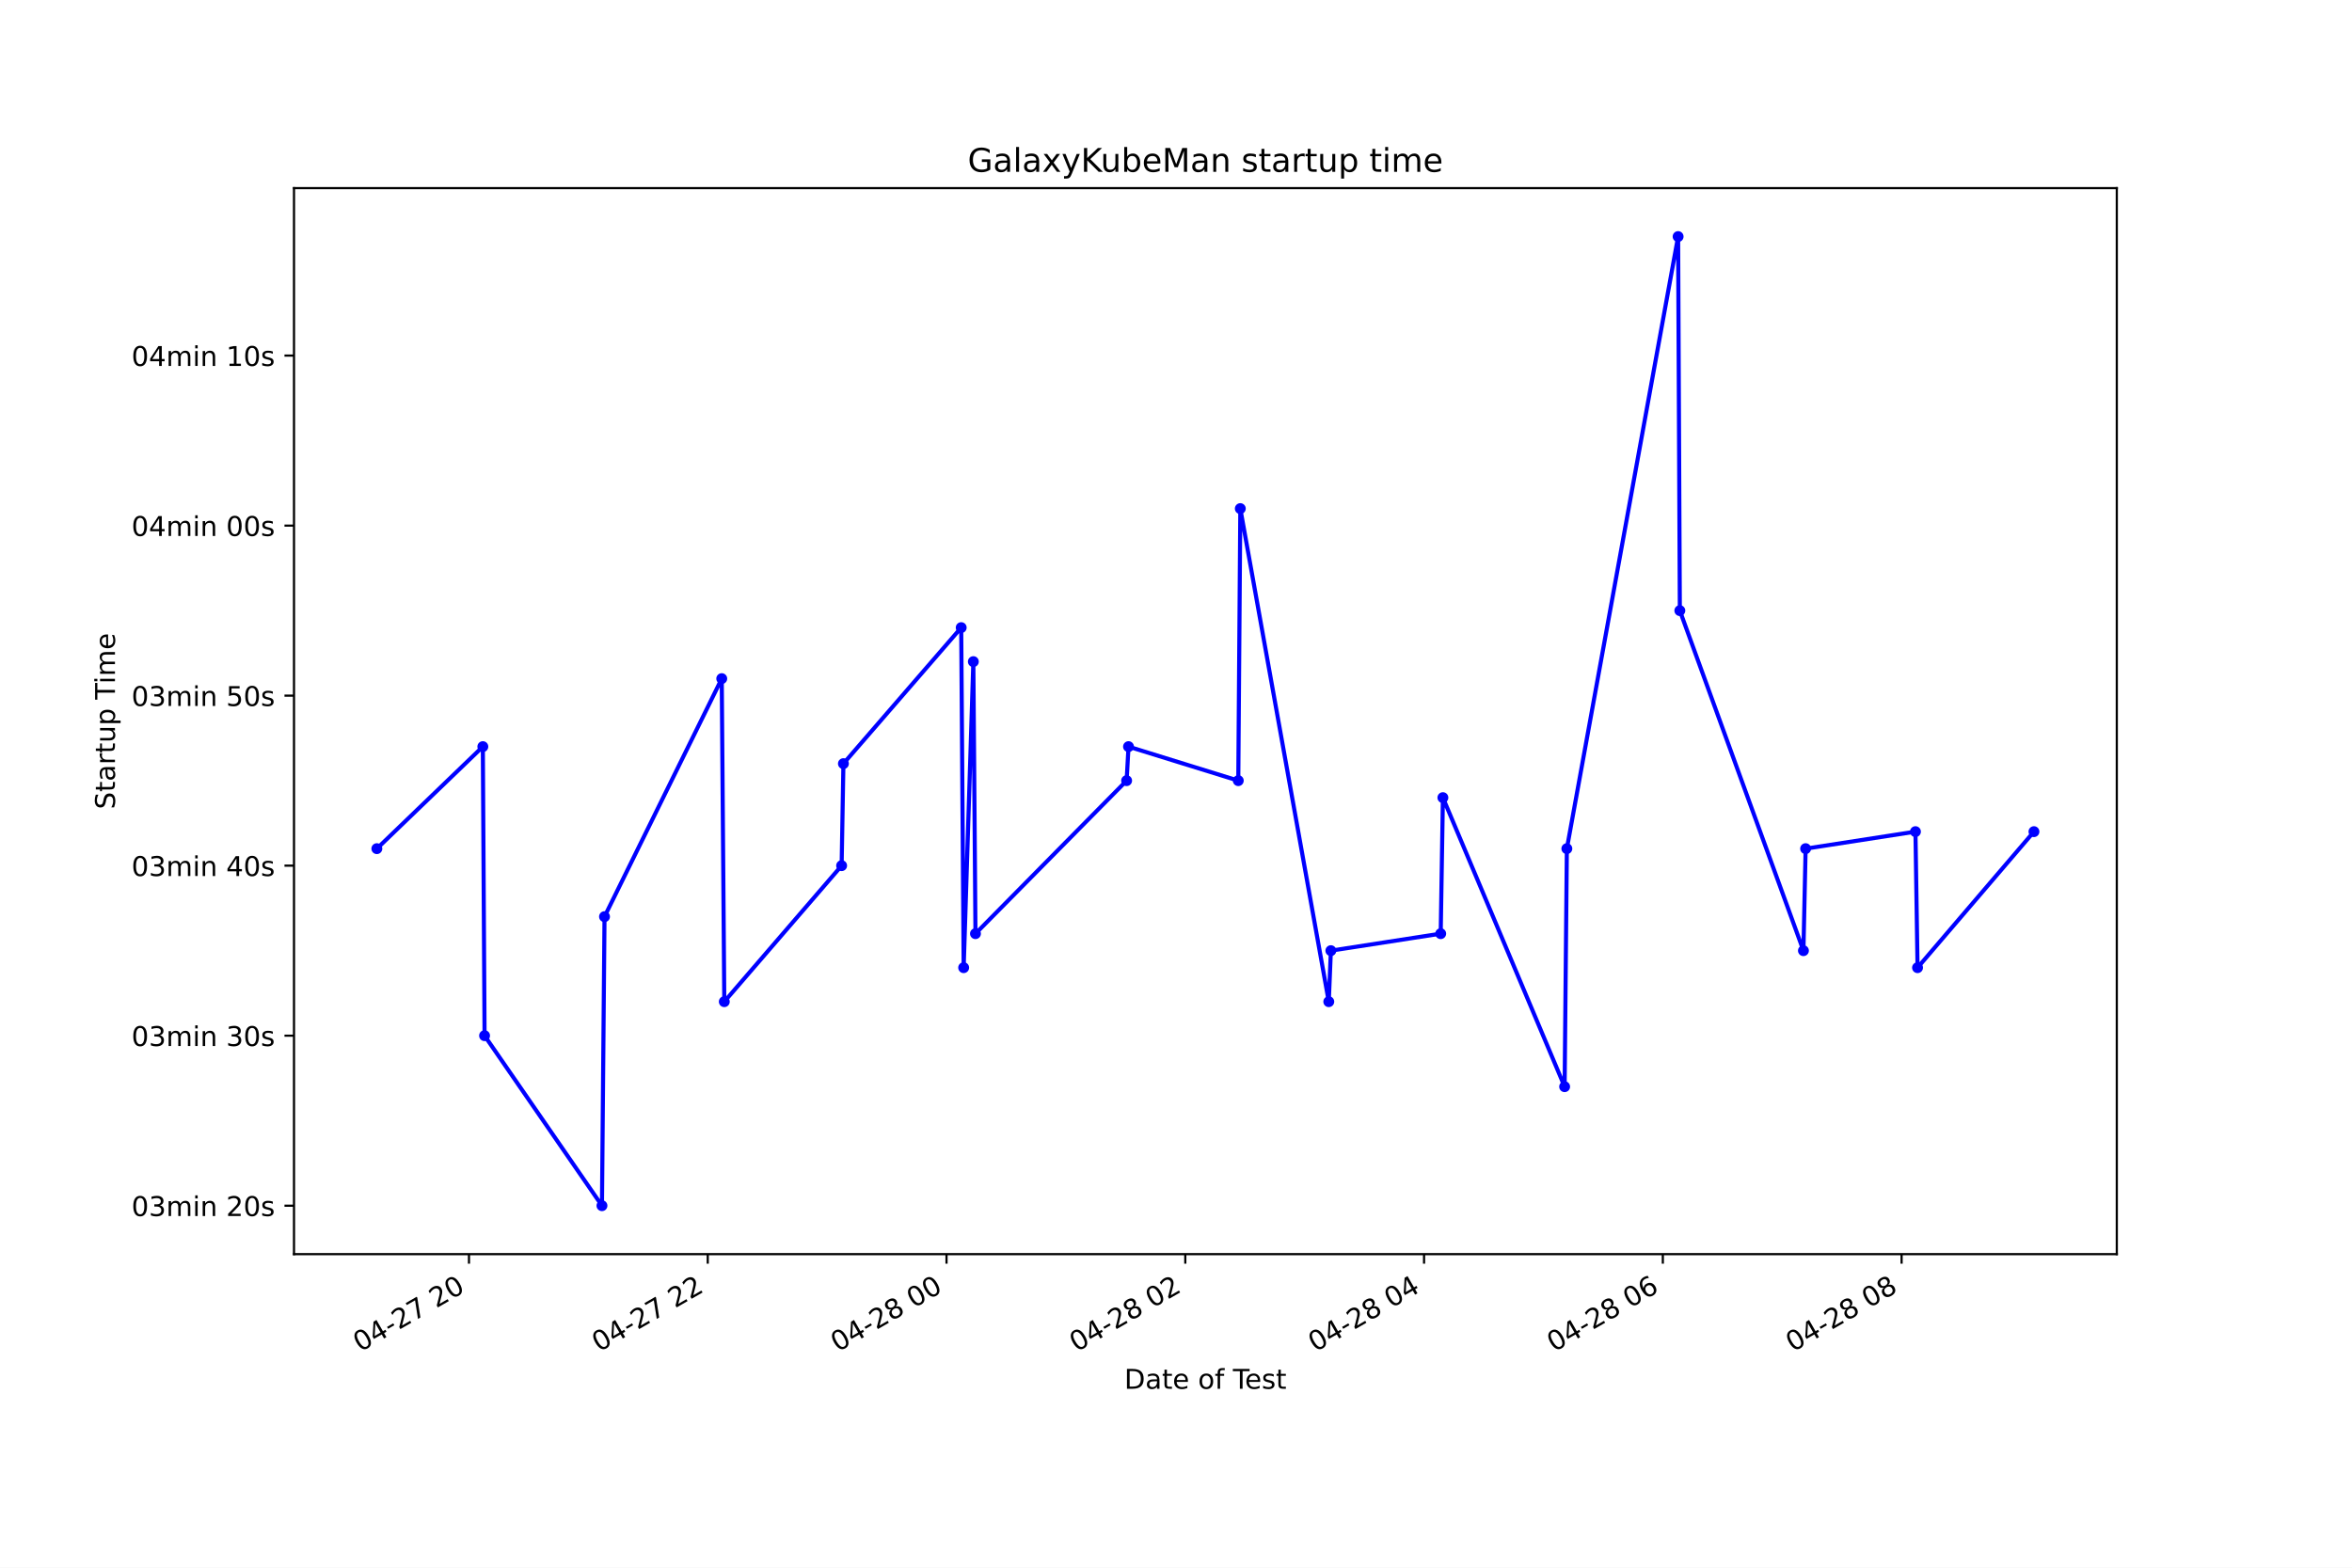
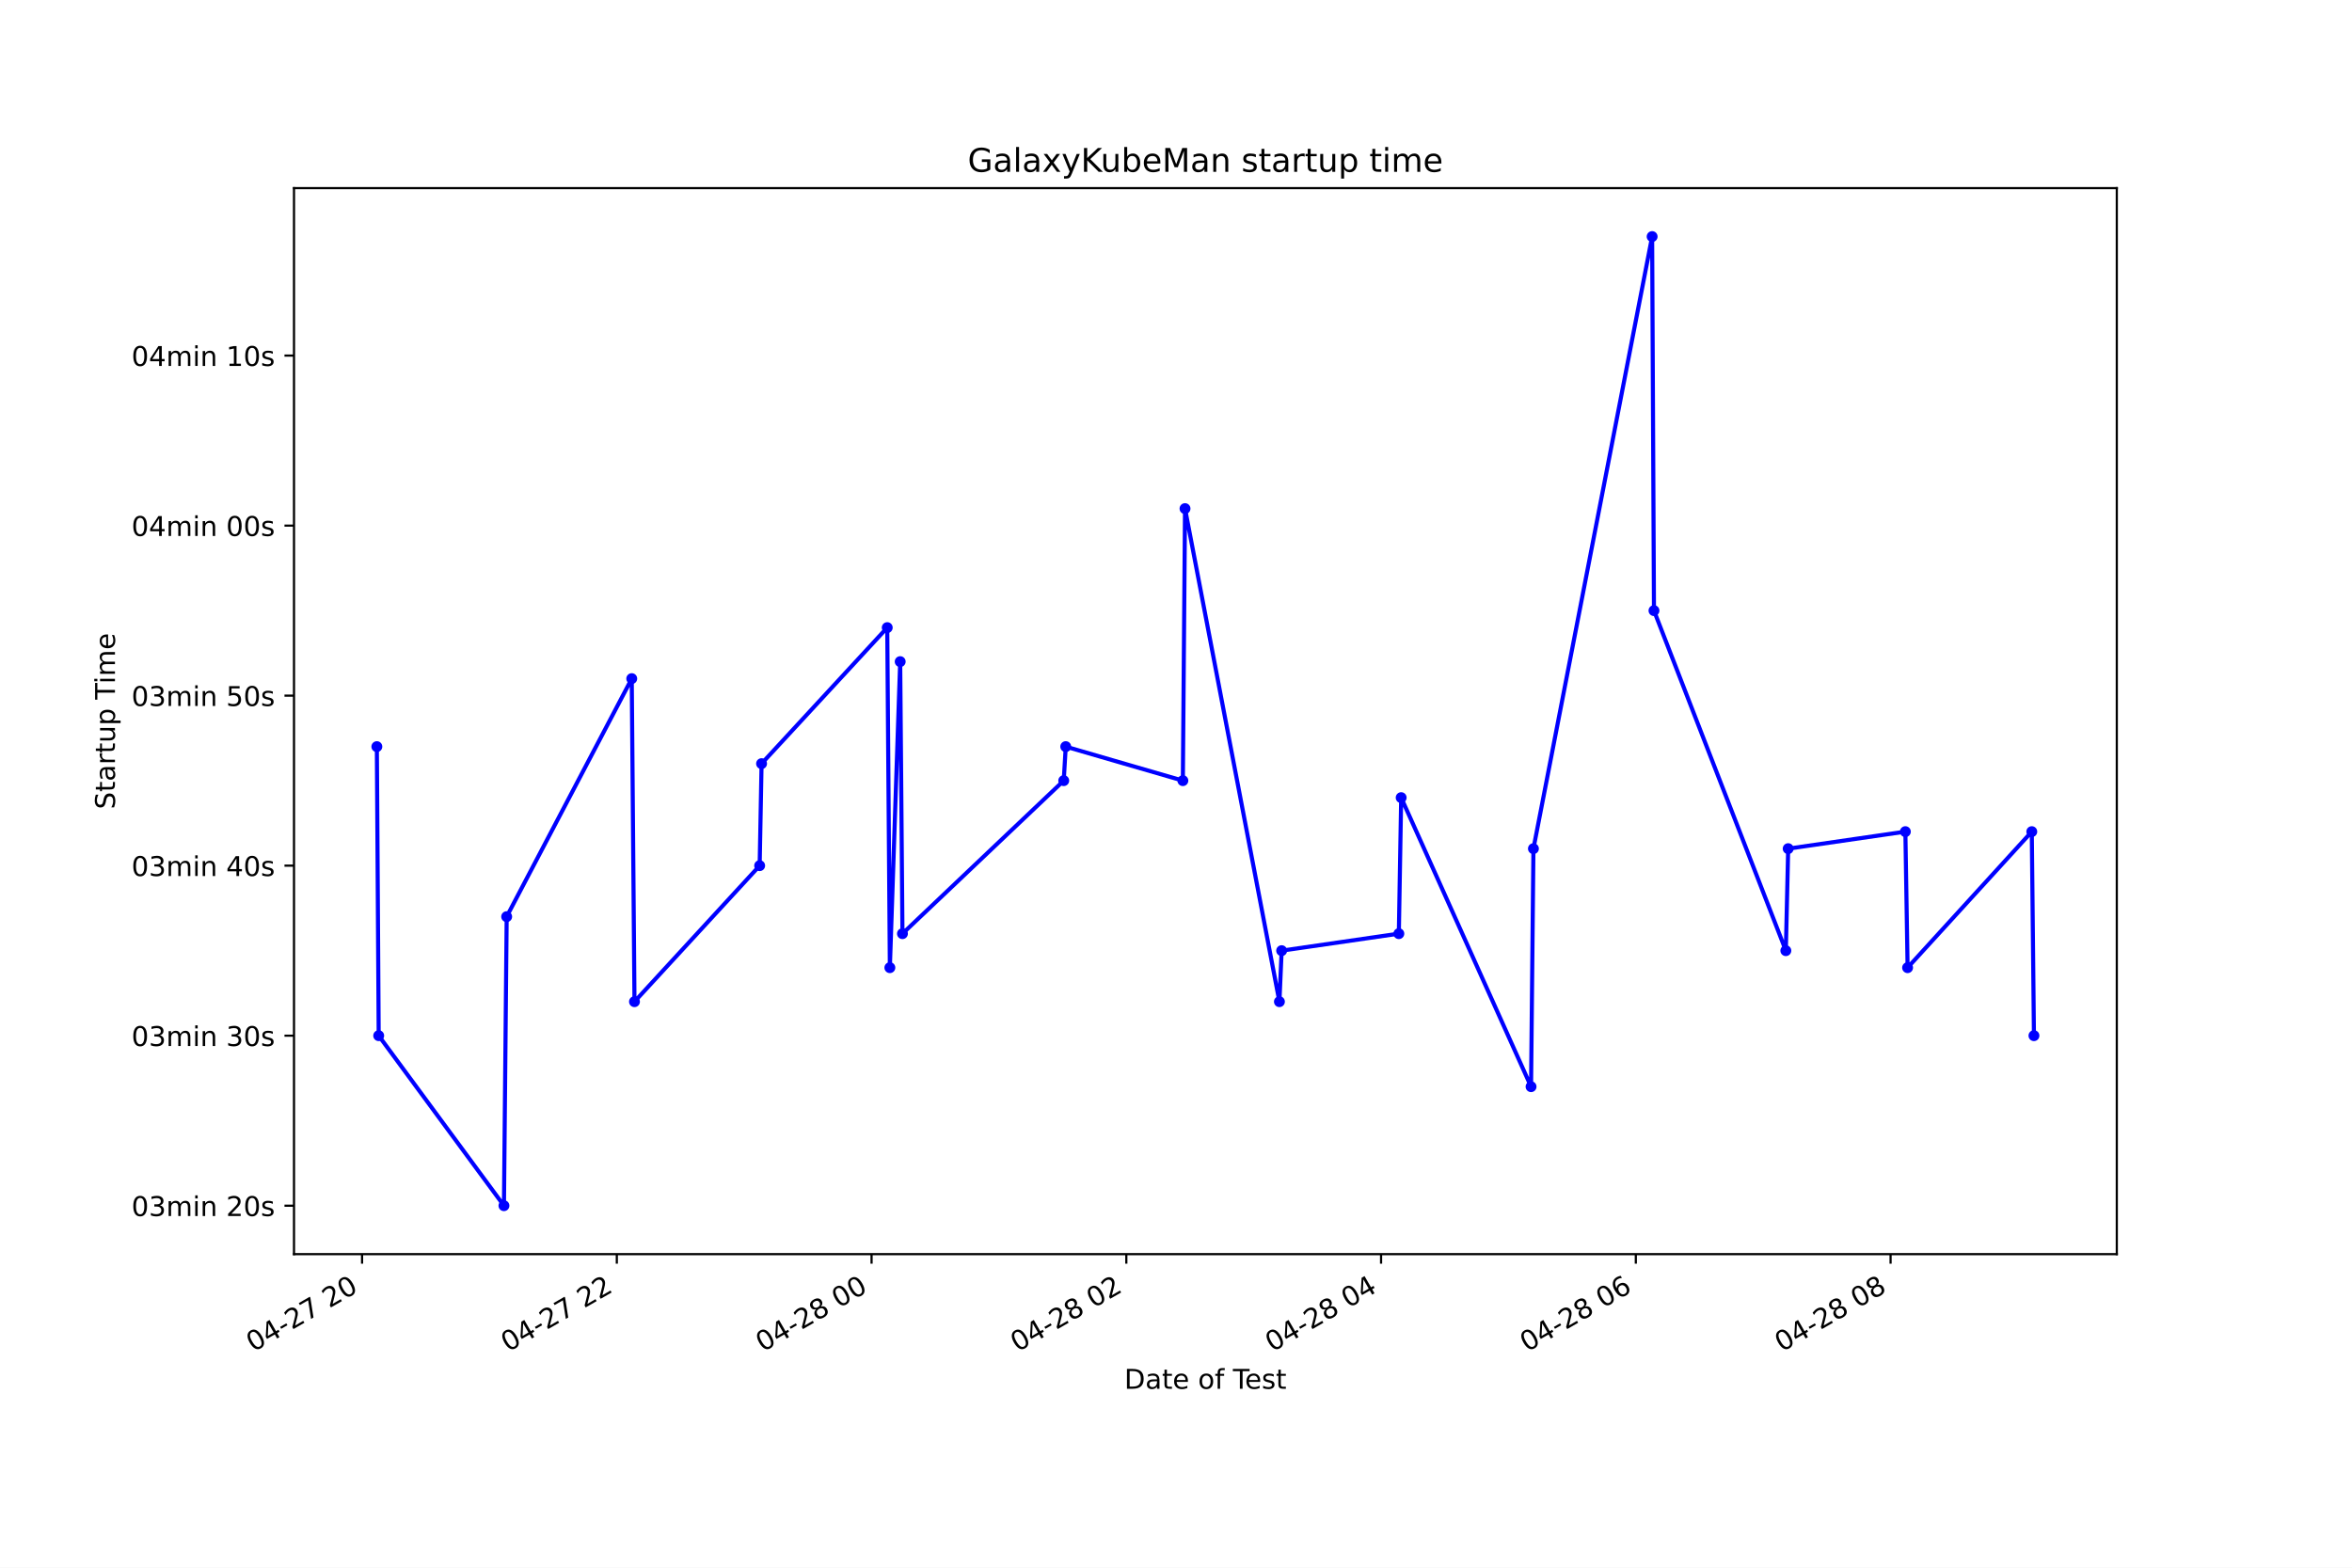
<svg xmlns="http://www.w3.org/2000/svg" xmlns:xlink="http://www.w3.org/1999/xlink" height="576pt" version="1.1" viewBox="0 0 864 576" width="864pt">
  <defs>
    <style type="text/css">*{stroke-linecap:butt;stroke-linejoin:round;}</style>
  </defs>
  <g id="figure_1">
    <g id="patch_1">
      <path d="M 0 576  L 864 576  L 864 0  L 0 0  z " style="fill:#ffffff;" />
    </g>
    <g id="axes_1">
      <g id="patch_2">
        <path d="M 108 460.8  L 777.6 460.8  L 777.6 69.12  L 108 69.12  z " style="fill:#ffffff;" />
      </g>
      <g id="matplotlib.axis_1">
        <g id="xtick_1">
          <g id="line2d_1">
            <defs>
-               <path d="M 0 0  L 0 3.5  " id="m28c7799e21" style="stroke:#000000;stroke-width:0.8;" />
+               <path d="M 0 0  L 0 3.5  " id="mb3a5d1747f" style="stroke:#000000;stroke-width:0.8;" />
            </defs>
            <g>
-               <use style="stroke:#000000;stroke-width:0.8;" x="172.278" xlink:href="#m28c7799e21" y="460.8" />
+               <use style="stroke:#000000;stroke-width:0.8;" x="133.003" xlink:href="#mb3a5d1747f" y="460.8" />
            </g>
          </g>
          <g id="text_1">
-             <g transform="translate(132.3011 496.8609)rotate(-30)scale(0.1 -0.1)">
+             <g transform="translate(93.02623 496.8609)rotate(-30)scale(0.1 -0.1)">
              <defs>
                <path d="M 2034 4250  Q 1547 4250 1301 3770  Q 1056 3291 1056 2328  Q 1056 1369 1301 889  Q 1547 409 2034 409  Q 2525 409 2770 889  Q 3016 1369 3016 2328  Q 3016 3291 2770 3770  Q 2525 4250 2034 4250  z M 2034 4750  Q 2819 4750 3233 4129  Q 3647 3509 3647 2328  Q 3647 1150 3233 529  Q 2819 -91 2034 -91  Q 1250 -91 836 529  Q 422 1150 422 2328  Q 422 3509 836 4129  Q 1250 4750 2034 4750  z " id="DejaVuSans-30" transform="scale(0.015625)" />
                <path d="M 2419 4116  L 825 1625  L 2419 1625  L 2419 4116  z M 2253 4666  L 3047 4666  L 3047 1625  L 3713 1625  L 3713 1100  L 3047 1100  L 3047 0  L 2419 0  L 2419 1100  L 313 1100  L 313 1709  L 2253 4666  z " id="DejaVuSans-34" transform="scale(0.015625)" />
                <path d="M 313 2009  L 1997 2009  L 1997 1497  L 313 1497  L 313 2009  z " id="DejaVuSans-2d" transform="scale(0.015625)" />
                <path d="M 1228 531  L 3431 531  L 3431 0  L 469 0  L 469 531  Q 828 903 1448 1529  Q 2069 2156 2228 2338  Q 2531 2678 2651 2914  Q 2772 3150 2772 3378  Q 2772 3750 2511 3984  Q 2250 4219 1831 4219  Q 1534 4219 1204 4116  Q 875 4013 500 3803  L 500 4441  Q 881 4594 1212 4672  Q 1544 4750 1819 4750  Q 2544 4750 2975 4387  Q 3406 4025 3406 3419  Q 3406 3131 3298 2873  Q 3191 2616 2906 2266  Q 2828 2175 2409 1742  Q 1991 1309 1228 531  z " id="DejaVuSans-32" transform="scale(0.015625)" />
                <path d="M 525 4666  L 3525 4666  L 3525 4397  L 1831 0  L 1172 0  L 2766 4134  L 525 4134  L 525 4666  z " id="DejaVuSans-37" transform="scale(0.015625)" />
                <path id="DejaVuSans-20" transform="scale(0.015625)" />
              </defs>
              <use xlink:href="#DejaVuSans-30" />
              <use x="63.623" xlink:href="#DejaVuSans-34" />
              <use x="127.246" xlink:href="#DejaVuSans-2d" />
              <use x="163.33" xlink:href="#DejaVuSans-32" />
              <use x="226.953" xlink:href="#DejaVuSans-37" />
              <use x="290.576" xlink:href="#DejaVuSans-20" />
              <use x="322.363" xlink:href="#DejaVuSans-32" />
              <use x="385.986" xlink:href="#DejaVuSans-30" />
            </g>
          </g>
        </g>
        <g id="xtick_2">
          <g id="line2d_2">
            <g>
-               <use style="stroke:#000000;stroke-width:0.8;" x="259.989" xlink:href="#m28c7799e21" y="460.8" />
+               <use style="stroke:#000000;stroke-width:0.8;" x="226.586" xlink:href="#mb3a5d1747f" y="460.8" />
            </g>
          </g>
          <g id="text_2">
-             <g transform="translate(220.0122 496.8609)rotate(-30)scale(0.1 -0.1)">
+             <g transform="translate(186.6086 496.8609)rotate(-30)scale(0.1 -0.1)">
              <use xlink:href="#DejaVuSans-30" />
              <use x="63.623" xlink:href="#DejaVuSans-34" />
              <use x="127.246" xlink:href="#DejaVuSans-2d" />
              <use x="163.33" xlink:href="#DejaVuSans-32" />
              <use x="226.953" xlink:href="#DejaVuSans-37" />
              <use x="290.576" xlink:href="#DejaVuSans-20" />
              <use x="322.363" xlink:href="#DejaVuSans-32" />
              <use x="385.986" xlink:href="#DejaVuSans-32" />
            </g>
          </g>
        </g>
        <g id="xtick_3">
          <g id="line2d_3">
            <g>
-               <use style="stroke:#000000;stroke-width:0.8;" x="347.7" xlink:href="#m28c7799e21" y="460.8" />
+               <use style="stroke:#000000;stroke-width:0.8;" x="320.168" xlink:href="#mb3a5d1747f" y="460.8" />
            </g>
          </g>
          <g id="text_3">
-             <g transform="translate(307.7233 496.8609)rotate(-30)scale(0.1 -0.1)">
+             <g transform="translate(280.191 496.8609)rotate(-30)scale(0.1 -0.1)">
              <defs>
                <path d="M 2034 2216  Q 1584 2216 1326 1975  Q 1069 1734 1069 1313  Q 1069 891 1326 650  Q 1584 409 2034 409  Q 2484 409 2743 651  Q 3003 894 3003 1313  Q 3003 1734 2745 1975  Q 2488 2216 2034 2216  z M 1403 2484  Q 997 2584 770 2862  Q 544 3141 544 3541  Q 544 4100 942 4425  Q 1341 4750 2034 4750  Q 2731 4750 3128 4425  Q 3525 4100 3525 3541  Q 3525 3141 3298 2862  Q 3072 2584 2669 2484  Q 3125 2378 3379 2068  Q 3634 1759 3634 1313  Q 3634 634 3220 271  Q 2806 -91 2034 -91  Q 1263 -91 848 271  Q 434 634 434 1313  Q 434 1759 690 2068  Q 947 2378 1403 2484  z M 1172 3481  Q 1172 3119 1398 2916  Q 1625 2713 2034 2713  Q 2441 2713 2670 2916  Q 2900 3119 2900 3481  Q 2900 3844 2670 4047  Q 2441 4250 2034 4250  Q 1625 4250 1398 4047  Q 1172 3844 1172 3481  z " id="DejaVuSans-38" transform="scale(0.015625)" />
              </defs>
              <use xlink:href="#DejaVuSans-30" />
              <use x="63.623" xlink:href="#DejaVuSans-34" />
              <use x="127.246" xlink:href="#DejaVuSans-2d" />
              <use x="163.33" xlink:href="#DejaVuSans-32" />
              <use x="226.953" xlink:href="#DejaVuSans-38" />
              <use x="290.576" xlink:href="#DejaVuSans-20" />
              <use x="322.363" xlink:href="#DejaVuSans-30" />
              <use x="385.986" xlink:href="#DejaVuSans-30" />
            </g>
          </g>
        </g>
        <g id="xtick_4">
          <g id="line2d_4">
            <g>
-               <use style="stroke:#000000;stroke-width:0.8;" x="435.412" xlink:href="#m28c7799e21" y="460.8" />
+               <use style="stroke:#000000;stroke-width:0.8;" x="413.75" xlink:href="#mb3a5d1747f" y="460.8" />
            </g>
          </g>
          <g id="text_4">
-             <g transform="translate(395.4344 496.8609)rotate(-30)scale(0.1 -0.1)">
+             <g transform="translate(373.7733 496.8609)rotate(-30)scale(0.1 -0.1)">
              <use xlink:href="#DejaVuSans-30" />
              <use x="63.623" xlink:href="#DejaVuSans-34" />
              <use x="127.246" xlink:href="#DejaVuSans-2d" />
              <use x="163.33" xlink:href="#DejaVuSans-32" />
              <use x="226.953" xlink:href="#DejaVuSans-38" />
              <use x="290.576" xlink:href="#DejaVuSans-20" />
              <use x="322.363" xlink:href="#DejaVuSans-30" />
              <use x="385.986" xlink:href="#DejaVuSans-32" />
            </g>
          </g>
        </g>
        <g id="xtick_5">
          <g id="line2d_5">
            <g>
-               <use style="stroke:#000000;stroke-width:0.8;" x="523.123" xlink:href="#m28c7799e21" y="460.8" />
+               <use style="stroke:#000000;stroke-width:0.8;" x="507.333" xlink:href="#mb3a5d1747f" y="460.8" />
            </g>
          </g>
          <g id="text_5">
-             <g transform="translate(483.1455 496.8609)rotate(-30)scale(0.1 -0.1)">
+             <g transform="translate(467.3557 496.8609)rotate(-30)scale(0.1 -0.1)">
              <use xlink:href="#DejaVuSans-30" />
              <use x="63.623" xlink:href="#DejaVuSans-34" />
              <use x="127.246" xlink:href="#DejaVuSans-2d" />
              <use x="163.33" xlink:href="#DejaVuSans-32" />
              <use x="226.953" xlink:href="#DejaVuSans-38" />
              <use x="290.576" xlink:href="#DejaVuSans-20" />
              <use x="322.363" xlink:href="#DejaVuSans-30" />
              <use x="385.986" xlink:href="#DejaVuSans-34" />
            </g>
          </g>
        </g>
        <g id="xtick_6">
          <g id="line2d_6">
            <g>
-               <use style="stroke:#000000;stroke-width:0.8;" x="610.834" xlink:href="#m28c7799e21" y="460.8" />
+               <use style="stroke:#000000;stroke-width:0.8;" x="600.915" xlink:href="#mb3a5d1747f" y="460.8" />
            </g>
          </g>
          <g id="text_6">
-             <g transform="translate(570.8566 496.8609)rotate(-30)scale(0.1 -0.1)">
+             <g transform="translate(560.938 496.8609)rotate(-30)scale(0.1 -0.1)">
              <defs>
                <path d="M 2113 2584  Q 1688 2584 1439 2293  Q 1191 2003 1191 1497  Q 1191 994 1439 701  Q 1688 409 2113 409  Q 2538 409 2786 701  Q 3034 994 3034 1497  Q 3034 2003 2786 2293  Q 2538 2584 2113 2584  z M 3366 4563  L 3366 3988  Q 3128 4100 2886 4159  Q 2644 4219 2406 4219  Q 1781 4219 1451 3797  Q 1122 3375 1075 2522  Q 1259 2794 1537 2939  Q 1816 3084 2150 3084  Q 2853 3084 3261 2657  Q 3669 2231 3669 1497  Q 3669 778 3244 343  Q 2819 -91 2113 -91  Q 1303 -91 875 529  Q 447 1150 447 2328  Q 447 3434 972 4092  Q 1497 4750 2381 4750  Q 2619 4750 2861 4703  Q 3103 4656 3366 4563  z " id="DejaVuSans-36" transform="scale(0.015625)" />
              </defs>
              <use xlink:href="#DejaVuSans-30" />
              <use x="63.623" xlink:href="#DejaVuSans-34" />
              <use x="127.246" xlink:href="#DejaVuSans-2d" />
              <use x="163.33" xlink:href="#DejaVuSans-32" />
              <use x="226.953" xlink:href="#DejaVuSans-38" />
              <use x="290.576" xlink:href="#DejaVuSans-20" />
              <use x="322.363" xlink:href="#DejaVuSans-30" />
              <use x="385.986" xlink:href="#DejaVuSans-36" />
            </g>
          </g>
        </g>
        <g id="xtick_7">
          <g id="line2d_7">
            <g>
-               <use style="stroke:#000000;stroke-width:0.8;" x="698.545" xlink:href="#m28c7799e21" y="460.8" />
+               <use style="stroke:#000000;stroke-width:0.8;" x="694.498" xlink:href="#mb3a5d1747f" y="460.8" />
            </g>
          </g>
          <g id="text_7">
-             <g transform="translate(658.5677 496.8609)rotate(-30)scale(0.1 -0.1)">
+             <g transform="translate(654.5204 496.8609)rotate(-30)scale(0.1 -0.1)">
              <use xlink:href="#DejaVuSans-30" />
              <use x="63.623" xlink:href="#DejaVuSans-34" />
              <use x="127.246" xlink:href="#DejaVuSans-2d" />
              <use x="163.33" xlink:href="#DejaVuSans-32" />
              <use x="226.953" xlink:href="#DejaVuSans-38" />
              <use x="290.576" xlink:href="#DejaVuSans-20" />
              <use x="322.363" xlink:href="#DejaVuSans-30" />
              <use x="385.986" xlink:href="#DejaVuSans-38" />
            </g>
          </g>
        </g>
        <g id="text_8">
          <g transform="translate(413.0063 510.2604)scale(0.1 -0.1)">
            <defs>
              <path d="M 1259 4147  L 1259 519  L 2022 519  Q 2988 519 3436 956  Q 3884 1394 3884 2338  Q 3884 3275 3436 3711  Q 2988 4147 2022 4147  L 1259 4147  z M 628 4666  L 1925 4666  Q 3281 4666 3915 4102  Q 4550 3538 4550 2338  Q 4550 1131 3912 565  Q 3275 0 1925 0  L 628 0  L 628 4666  z " id="DejaVuSans-44" transform="scale(0.015625)" />
              <path d="M 2194 1759  Q 1497 1759 1228 1600  Q 959 1441 959 1056  Q 959 750 1161 570  Q 1363 391 1709 391  Q 2188 391 2477 730  Q 2766 1069 2766 1631  L 2766 1759  L 2194 1759  z M 3341 1997  L 3341 0  L 2766 0  L 2766 531  Q 2569 213 2275 61  Q 1981 -91 1556 -91  Q 1019 -91 701 211  Q 384 513 384 1019  Q 384 1609 779 1909  Q 1175 2209 1959 2209  L 2766 2209  L 2766 2266  Q 2766 2663 2505 2880  Q 2244 3097 1772 3097  Q 1472 3097 1187 3025  Q 903 2953 641 2809  L 641 3341  Q 956 3463 1253 3523  Q 1550 3584 1831 3584  Q 2591 3584 2966 3190  Q 3341 2797 3341 1997  z " id="DejaVuSans-61" transform="scale(0.015625)" />
              <path d="M 1172 4494  L 1172 3500  L 2356 3500  L 2356 3053  L 1172 3053  L 1172 1153  Q 1172 725 1289 603  Q 1406 481 1766 481  L 2356 481  L 2356 0  L 1766 0  Q 1100 0 847 248  Q 594 497 594 1153  L 594 3053  L 172 3053  L 172 3500  L 594 3500  L 594 4494  L 1172 4494  z " id="DejaVuSans-74" transform="scale(0.015625)" />
              <path d="M 3597 1894  L 3597 1613  L 953 1613  Q 991 1019 1311 708  Q 1631 397 2203 397  Q 2534 397 2845 478  Q 3156 559 3463 722  L 3463 178  Q 3153 47 2828 -22  Q 2503 -91 2169 -91  Q 1331 -91 842 396  Q 353 884 353 1716  Q 353 2575 817 3079  Q 1281 3584 2069 3584  Q 2775 3584 3186 3129  Q 3597 2675 3597 1894  z M 3022 2063  Q 3016 2534 2758 2815  Q 2500 3097 2075 3097  Q 1594 3097 1305 2825  Q 1016 2553 972 2059  L 3022 2063  z " id="DejaVuSans-65" transform="scale(0.015625)" />
              <path d="M 1959 3097  Q 1497 3097 1228 2736  Q 959 2375 959 1747  Q 959 1119 1226 758  Q 1494 397 1959 397  Q 2419 397 2687 759  Q 2956 1122 2956 1747  Q 2956 2369 2687 2733  Q 2419 3097 1959 3097  z M 1959 3584  Q 2709 3584 3137 3096  Q 3566 2609 3566 1747  Q 3566 888 3137 398  Q 2709 -91 1959 -91  Q 1206 -91 779 398  Q 353 888 353 1747  Q 353 2609 779 3096  Q 1206 3584 1959 3584  z " id="DejaVuSans-6f" transform="scale(0.015625)" />
              <path d="M 2375 4863  L 2375 4384  L 1825 4384  Q 1516 4384 1395 4259  Q 1275 4134 1275 3809  L 1275 3500  L 2222 3500  L 2222 3053  L 1275 3053  L 1275 0  L 697 0  L 697 3053  L 147 3053  L 147 3500  L 697 3500  L 697 3744  Q 697 4328 969 4595  Q 1241 4863 1831 4863  L 2375 4863  z " id="DejaVuSans-66" transform="scale(0.015625)" />
              <path d="M -19 4666  L 3928 4666  L 3928 4134  L 2272 4134  L 2272 0  L 1638 0  L 1638 4134  L -19 4134  L -19 4666  z " id="DejaVuSans-54" transform="scale(0.015625)" />
              <path d="M 2834 3397  L 2834 2853  Q 2591 2978 2328 3040  Q 2066 3103 1784 3103  Q 1356 3103 1142 2972  Q 928 2841 928 2578  Q 928 2378 1081 2264  Q 1234 2150 1697 2047  L 1894 2003  Q 2506 1872 2764 1633  Q 3022 1394 3022 966  Q 3022 478 2636 193  Q 2250 -91 1575 -91  Q 1294 -91 989 -36  Q 684 19 347 128  L 347 722  Q 666 556 975 473  Q 1284 391 1588 391  Q 1994 391 2212 530  Q 2431 669 2431 922  Q 2431 1156 2273 1281  Q 2116 1406 1581 1522  L 1381 1569  Q 847 1681 609 1914  Q 372 2147 372 2553  Q 372 3047 722 3315  Q 1072 3584 1716 3584  Q 2034 3584 2315 3537  Q 2597 3491 2834 3397  z " id="DejaVuSans-73" transform="scale(0.015625)" />
            </defs>
            <use xlink:href="#DejaVuSans-44" />
            <use x="77.002" xlink:href="#DejaVuSans-61" />
            <use x="138.281" xlink:href="#DejaVuSans-74" />
            <use x="177.49" xlink:href="#DejaVuSans-65" />
            <use x="239.014" xlink:href="#DejaVuSans-20" />
            <use x="270.801" xlink:href="#DejaVuSans-6f" />
            <use x="331.982" xlink:href="#DejaVuSans-66" />
            <use x="367.188" xlink:href="#DejaVuSans-20" />
            <use x="398.975" xlink:href="#DejaVuSans-54" />
            <use x="443.059" xlink:href="#DejaVuSans-65" />
            <use x="504.582" xlink:href="#DejaVuSans-73" />
            <use x="556.682" xlink:href="#DejaVuSans-74" />
          </g>
        </g>
      </g>
      <g id="matplotlib.axis_2">
        <g id="ytick_1">
          <g id="line2d_8">
            <defs>
-               <path d="M 0 0  L -3.5 0  " id="m56aba397ad" style="stroke:#000000;stroke-width:0.8;" />
+               <path d="M 0 0  L -3.5 0  " id="mf667b2ae7d" style="stroke:#000000;stroke-width:0.8;" />
            </defs>
            <g>
-               <use style="stroke:#000000;stroke-width:0.8;" x="108" xlink:href="#m56aba397ad" y="442.996" />
+               <use style="stroke:#000000;stroke-width:0.8;" x="108" xlink:href="#mf667b2ae7d" y="442.996" />
            </g>
          </g>
          <g id="text_9">
            <g transform="translate(48.30625 446.7956)scale(0.1 -0.1)">
              <defs>
                <path d="M 2597 2516  Q 3050 2419 3304 2112  Q 3559 1806 3559 1356  Q 3559 666 3084 287  Q 2609 -91 1734 -91  Q 1441 -91 1130 -33  Q 819 25 488 141  L 488 750  Q 750 597 1062 519  Q 1375 441 1716 441  Q 2309 441 2620 675  Q 2931 909 2931 1356  Q 2931 1769 2642 2001  Q 2353 2234 1838 2234  L 1294 2234  L 1294 2753  L 1863 2753  Q 2328 2753 2575 2939  Q 2822 3125 2822 3475  Q 2822 3834 2567 4026  Q 2313 4219 1838 4219  Q 1578 4219 1281 4162  Q 984 4106 628 3988  L 628 4550  Q 988 4650 1302 4700  Q 1616 4750 1894 4750  Q 2613 4750 3031 4423  Q 3450 4097 3450 3541  Q 3450 3153 3228 2886  Q 3006 2619 2597 2516  z " id="DejaVuSans-33" transform="scale(0.015625)" />
                <path d="M 3328 2828  Q 3544 3216 3844 3400  Q 4144 3584 4550 3584  Q 5097 3584 5394 3201  Q 5691 2819 5691 2113  L 5691 0  L 5113 0  L 5113 2094  Q 5113 2597 4934 2840  Q 4756 3084 4391 3084  Q 3944 3084 3684 2787  Q 3425 2491 3425 1978  L 3425 0  L 2847 0  L 2847 2094  Q 2847 2600 2669 2842  Q 2491 3084 2119 3084  Q 1678 3084 1418 2786  Q 1159 2488 1159 1978  L 1159 0  L 581 0  L 581 3500  L 1159 3500  L 1159 2956  Q 1356 3278 1631 3431  Q 1906 3584 2284 3584  Q 2666 3584 2933 3390  Q 3200 3197 3328 2828  z " id="DejaVuSans-6d" transform="scale(0.015625)" />
                <path d="M 603 3500  L 1178 3500  L 1178 0  L 603 0  L 603 3500  z M 603 4863  L 1178 4863  L 1178 4134  L 603 4134  L 603 4863  z " id="DejaVuSans-69" transform="scale(0.015625)" />
                <path d="M 3513 2113  L 3513 0  L 2938 0  L 2938 2094  Q 2938 2591 2744 2837  Q 2550 3084 2163 3084  Q 1697 3084 1428 2787  Q 1159 2491 1159 1978  L 1159 0  L 581 0  L 581 3500  L 1159 3500  L 1159 2956  Q 1366 3272 1645 3428  Q 1925 3584 2291 3584  Q 2894 3584 3203 3211  Q 3513 2838 3513 2113  z " id="DejaVuSans-6e" transform="scale(0.015625)" />
              </defs>
              <use xlink:href="#DejaVuSans-30" />
              <use x="63.623" xlink:href="#DejaVuSans-33" />
              <use x="127.246" xlink:href="#DejaVuSans-6d" />
              <use x="224.658" xlink:href="#DejaVuSans-69" />
              <use x="252.441" xlink:href="#DejaVuSans-6e" />
              <use x="315.82" xlink:href="#DejaVuSans-20" />
              <use x="347.607" xlink:href="#DejaVuSans-32" />
              <use x="411.23" xlink:href="#DejaVuSans-30" />
              <use x="474.854" xlink:href="#DejaVuSans-73" />
            </g>
          </g>
        </g>
        <g id="ytick_2">
          <g id="line2d_9">
            <g>
-               <use style="stroke:#000000;stroke-width:0.8;" x="108" xlink:href="#m56aba397ad" y="380.527" />
+               <use style="stroke:#000000;stroke-width:0.8;" x="108" xlink:href="#mf667b2ae7d" y="380.527" />
            </g>
          </g>
          <g id="text_10">
            <g transform="translate(48.30625 384.3267)scale(0.1 -0.1)">
              <use xlink:href="#DejaVuSans-30" />
              <use x="63.623" xlink:href="#DejaVuSans-33" />
              <use x="127.246" xlink:href="#DejaVuSans-6d" />
              <use x="224.658" xlink:href="#DejaVuSans-69" />
              <use x="252.441" xlink:href="#DejaVuSans-6e" />
              <use x="315.82" xlink:href="#DejaVuSans-20" />
              <use x="347.607" xlink:href="#DejaVuSans-33" />
              <use x="411.23" xlink:href="#DejaVuSans-30" />
              <use x="474.854" xlink:href="#DejaVuSans-73" />
            </g>
          </g>
        </g>
        <g id="ytick_3">
          <g id="line2d_10">
            <g>
-               <use style="stroke:#000000;stroke-width:0.8;" x="108" xlink:href="#m56aba397ad" y="318.059" />
+               <use style="stroke:#000000;stroke-width:0.8;" x="108" xlink:href="#mf667b2ae7d" y="318.059" />
            </g>
          </g>
          <g id="text_11">
            <g transform="translate(48.30625 321.8578)scale(0.1 -0.1)">
              <use xlink:href="#DejaVuSans-30" />
              <use x="63.623" xlink:href="#DejaVuSans-33" />
              <use x="127.246" xlink:href="#DejaVuSans-6d" />
              <use x="224.658" xlink:href="#DejaVuSans-69" />
              <use x="252.441" xlink:href="#DejaVuSans-6e" />
              <use x="315.82" xlink:href="#DejaVuSans-20" />
              <use x="347.607" xlink:href="#DejaVuSans-34" />
              <use x="411.23" xlink:href="#DejaVuSans-30" />
              <use x="474.854" xlink:href="#DejaVuSans-73" />
            </g>
          </g>
        </g>
        <g id="ytick_4">
          <g id="line2d_11">
            <g>
-               <use style="stroke:#000000;stroke-width:0.8;" x="108" xlink:href="#m56aba397ad" y="255.59" />
+               <use style="stroke:#000000;stroke-width:0.8;" x="108" xlink:href="#mf667b2ae7d" y="255.59" />
            </g>
          </g>
          <g id="text_12">
            <g transform="translate(48.30625 259.3889)scale(0.1 -0.1)">
              <defs>
                <path d="M 691 4666  L 3169 4666  L 3169 4134  L 1269 4134  L 1269 2991  Q 1406 3038 1543 3061  Q 1681 3084 1819 3084  Q 2600 3084 3056 2656  Q 3513 2228 3513 1497  Q 3513 744 3044 326  Q 2575 -91 1722 -91  Q 1428 -91 1123 -41  Q 819 9 494 109  L 494 744  Q 775 591 1075 516  Q 1375 441 1709 441  Q 2250 441 2565 725  Q 2881 1009 2881 1497  Q 2881 1984 2565 2268  Q 2250 2553 1709 2553  Q 1456 2553 1204 2497  Q 953 2441 691 2322  L 691 4666  z " id="DejaVuSans-35" transform="scale(0.015625)" />
              </defs>
              <use xlink:href="#DejaVuSans-30" />
              <use x="63.623" xlink:href="#DejaVuSans-33" />
              <use x="127.246" xlink:href="#DejaVuSans-6d" />
              <use x="224.658" xlink:href="#DejaVuSans-69" />
              <use x="252.441" xlink:href="#DejaVuSans-6e" />
              <use x="315.82" xlink:href="#DejaVuSans-20" />
              <use x="347.607" xlink:href="#DejaVuSans-35" />
              <use x="411.23" xlink:href="#DejaVuSans-30" />
              <use x="474.854" xlink:href="#DejaVuSans-73" />
            </g>
          </g>
        </g>
        <g id="ytick_5">
          <g id="line2d_12">
            <g>
-               <use style="stroke:#000000;stroke-width:0.8;" x="108" xlink:href="#m56aba397ad" y="193.121" />
+               <use style="stroke:#000000;stroke-width:0.8;" x="108" xlink:href="#mf667b2ae7d" y="193.121" />
            </g>
          </g>
          <g id="text_13">
            <g transform="translate(48.30625 196.92)scale(0.1 -0.1)">
              <use xlink:href="#DejaVuSans-30" />
              <use x="63.623" xlink:href="#DejaVuSans-34" />
              <use x="127.246" xlink:href="#DejaVuSans-6d" />
              <use x="224.658" xlink:href="#DejaVuSans-69" />
              <use x="252.441" xlink:href="#DejaVuSans-6e" />
              <use x="315.82" xlink:href="#DejaVuSans-20" />
              <use x="347.607" xlink:href="#DejaVuSans-30" />
              <use x="411.23" xlink:href="#DejaVuSans-30" />
              <use x="474.854" xlink:href="#DejaVuSans-73" />
            </g>
          </g>
        </g>
        <g id="ytick_6">
          <g id="line2d_13">
            <g>
-               <use style="stroke:#000000;stroke-width:0.8;" x="108" xlink:href="#m56aba397ad" y="130.652" />
+               <use style="stroke:#000000;stroke-width:0.8;" x="108" xlink:href="#mf667b2ae7d" y="130.652" />
            </g>
          </g>
          <g id="text_14">
            <g transform="translate(48.30625 134.4511)scale(0.1 -0.1)">
              <defs>
                <path d="M 794 531  L 1825 531  L 1825 4091  L 703 3866  L 703 4441  L 1819 4666  L 2450 4666  L 2450 531  L 3481 531  L 3481 0  L 794 0  L 794 531  z " id="DejaVuSans-31" transform="scale(0.015625)" />
              </defs>
              <use xlink:href="#DejaVuSans-30" />
              <use x="63.623" xlink:href="#DejaVuSans-34" />
              <use x="127.246" xlink:href="#DejaVuSans-6d" />
              <use x="224.658" xlink:href="#DejaVuSans-69" />
              <use x="252.441" xlink:href="#DejaVuSans-6e" />
              <use x="315.82" xlink:href="#DejaVuSans-20" />
              <use x="347.607" xlink:href="#DejaVuSans-31" />
              <use x="411.23" xlink:href="#DejaVuSans-30" />
              <use x="474.854" xlink:href="#DejaVuSans-73" />
            </g>
          </g>
        </g>
        <g id="text_15">
          <g transform="translate(42.22656 297.3397)rotate(-90)scale(0.1 -0.1)">
            <defs>
              <path d="M 3425 4513  L 3425 3897  Q 3066 4069 2747 4153  Q 2428 4238 2131 4238  Q 1616 4238 1336 4038  Q 1056 3838 1056 3469  Q 1056 3159 1242 3001  Q 1428 2844 1947 2747  L 2328 2669  Q 3034 2534 3370 2195  Q 3706 1856 3706 1288  Q 3706 609 3251 259  Q 2797 -91 1919 -91  Q 1588 -91 1214 -16  Q 841 59 441 206  L 441 856  Q 825 641 1194 531  Q 1563 422 1919 422  Q 2459 422 2753 634  Q 3047 847 3047 1241  Q 3047 1584 2836 1778  Q 2625 1972 2144 2069  L 1759 2144  Q 1053 2284 737 2584  Q 422 2884 422 3419  Q 422 4038 858 4394  Q 1294 4750 2059 4750  Q 2388 4750 2728 4690  Q 3069 4631 3425 4513  z " id="DejaVuSans-53" transform="scale(0.015625)" />
              <path d="M 2631 2963  Q 2534 3019 2420 3045  Q 2306 3072 2169 3072  Q 1681 3072 1420 2755  Q 1159 2438 1159 1844  L 1159 0  L 581 0  L 581 3500  L 1159 3500  L 1159 2956  Q 1341 3275 1631 3429  Q 1922 3584 2338 3584  Q 2397 3584 2469 3576  Q 2541 3569 2628 3553  L 2631 2963  z " id="DejaVuSans-72" transform="scale(0.015625)" />
              <path d="M 544 1381  L 544 3500  L 1119 3500  L 1119 1403  Q 1119 906 1312 657  Q 1506 409 1894 409  Q 2359 409 2629 706  Q 2900 1003 2900 1516  L 2900 3500  L 3475 3500  L 3475 0  L 2900 0  L 2900 538  Q 2691 219 2414 64  Q 2138 -91 1772 -91  Q 1169 -91 856 284  Q 544 659 544 1381  z M 1991 3584  L 1991 3584  z " id="DejaVuSans-75" transform="scale(0.015625)" />
              <path d="M 1159 525  L 1159 -1331  L 581 -1331  L 581 3500  L 1159 3500  L 1159 2969  Q 1341 3281 1617 3432  Q 1894 3584 2278 3584  Q 2916 3584 3314 3078  Q 3713 2572 3713 1747  Q 3713 922 3314 415  Q 2916 -91 2278 -91  Q 1894 -91 1617 61  Q 1341 213 1159 525  z M 3116 1747  Q 3116 2381 2855 2742  Q 2594 3103 2138 3103  Q 1681 3103 1420 2742  Q 1159 2381 1159 1747  Q 1159 1113 1420 752  Q 1681 391 2138 391  Q 2594 391 2855 752  Q 3116 1113 3116 1747  z " id="DejaVuSans-70" transform="scale(0.015625)" />
            </defs>
            <use xlink:href="#DejaVuSans-53" />
            <use x="63.477" xlink:href="#DejaVuSans-74" />
            <use x="102.686" xlink:href="#DejaVuSans-61" />
            <use x="163.965" xlink:href="#DejaVuSans-72" />
            <use x="205.078" xlink:href="#DejaVuSans-74" />
            <use x="244.287" xlink:href="#DejaVuSans-75" />
            <use x="307.666" xlink:href="#DejaVuSans-70" />
            <use x="371.143" xlink:href="#DejaVuSans-20" />
            <use x="402.93" xlink:href="#DejaVuSans-54" />
            <use x="460.889" xlink:href="#DejaVuSans-69" />
            <use x="488.672" xlink:href="#DejaVuSans-6d" />
            <use x="586.084" xlink:href="#DejaVuSans-65" />
          </g>
        </g>
      </g>
      <g id="line2d_14">
-         <path clip-path="url(#pd2d4bea37c)" d="M 747.164 305.565  L 704.404 355.54  L 703.637 305.565  L 663.29 311.812  L 662.486 349.293  L 617.083 224.355  L 616.45 86.924  L 575.579 311.812  L 574.763 399.268  L 530.042 293.071  L 529.238 343.046  L 488.891 349.293  L 488.123 368.034  L 455.622 186.874  L 454.879 286.824  L 414.556 274.33  L 413.861 286.824  L 358.335 343.046  L 357.556 243.096  L 353.999 355.54  L 353.097 230.602  L 309.826 280.577  L 309.168 318.059  L 266.068 368.034  L 265.13 249.343  L 222.066 336.799  L 221.128 442.996  L 178.004 380.527  L 177.37 274.33  L 138.436 311.812  " style="fill:none;stroke:#0000ff;stroke-linecap:square;stroke-width:1.5;" />
+         <path clip-path="url(#p7e06f754ea)" d="M 747.164 380.527  L 746.371 305.565  L 700.749 355.54  L 699.931 305.565  L 656.883 311.812  L 656.025 349.293  L 607.583 224.355  L 606.907 86.924  L 563.3 311.812  L 562.429 399.268  L 514.715 293.071  L 513.858 343.046  L 470.81 349.293  L 469.991 368.034  L 435.313 186.874  L 434.521 286.824  L 391.499 274.33  L 390.758 286.824  L 331.515 343.046  L 330.683 243.096  L 326.888 355.54  L 325.926 230.602  L 279.759 280.577  L 279.057 318.059  L 233.072 368.034  L 232.071 249.343  L 186.124 336.799  L 185.124 442.996  L 139.112 380.527  L 138.436 274.33  " style="fill:none;stroke:#0000ff;stroke-linecap:square;stroke-width:1.5;" />
        <defs>
-           <path d="M 0 1.5  C 0.398 1.5 0.779 1.342 1.061 1.061  C 1.342 0.779 1.5 0.398 1.5 0  C 1.5 -0.398 1.342 -0.779 1.061 -1.061  C 0.779 -1.342 0.398 -1.5 0 -1.5  C -0.398 -1.5 -0.779 -1.342 -1.061 -1.061  C -1.342 -0.779 -1.5 -0.398 -1.5 0  C -1.5 0.398 -1.342 0.779 -1.061 1.061  C -0.779 1.342 -0.398 1.5 0 1.5  z " id="mec476ca0eb" style="stroke:#0000ff;" />
+           <path d="M 0 1.5  C 0.398 1.5 0.779 1.342 1.061 1.061  C 1.342 0.779 1.5 0.398 1.5 0  C 1.5 -0.398 1.342 -0.779 1.061 -1.061  C 0.779 -1.342 0.398 -1.5 0 -1.5  C -0.398 -1.5 -0.779 -1.342 -1.061 -1.061  C -1.342 -0.779 -1.5 -0.398 -1.5 0  C -1.5 0.398 -1.342 0.779 -1.061 1.061  C -0.779 1.342 -0.398 1.5 0 1.5  z " id="mde7f07673a" style="stroke:#0000ff;" />
        </defs>
-         <g clip-path="url(#pd2d4bea37c)">
-           <use style="fill:#0000ff;stroke:#0000ff;" x="747.164" xlink:href="#mec476ca0eb" y="305.565" />
-           <use style="fill:#0000ff;stroke:#0000ff;" x="704.404" xlink:href="#mec476ca0eb" y="355.54" />
-           <use style="fill:#0000ff;stroke:#0000ff;" x="703.637" xlink:href="#mec476ca0eb" y="305.565" />
-           <use style="fill:#0000ff;stroke:#0000ff;" x="663.29" xlink:href="#mec476ca0eb" y="311.812" />
-           <use style="fill:#0000ff;stroke:#0000ff;" x="662.486" xlink:href="#mec476ca0eb" y="349.293" />
-           <use style="fill:#0000ff;stroke:#0000ff;" x="617.083" xlink:href="#mec476ca0eb" y="224.355" />
-           <use style="fill:#0000ff;stroke:#0000ff;" x="616.45" xlink:href="#mec476ca0eb" y="86.924" />
-           <use style="fill:#0000ff;stroke:#0000ff;" x="575.579" xlink:href="#mec476ca0eb" y="311.812" />
-           <use style="fill:#0000ff;stroke:#0000ff;" x="574.763" xlink:href="#mec476ca0eb" y="399.268" />
-           <use style="fill:#0000ff;stroke:#0000ff;" x="530.042" xlink:href="#mec476ca0eb" y="293.071" />
-           <use style="fill:#0000ff;stroke:#0000ff;" x="529.238" xlink:href="#mec476ca0eb" y="343.046" />
-           <use style="fill:#0000ff;stroke:#0000ff;" x="488.891" xlink:href="#mec476ca0eb" y="349.293" />
-           <use style="fill:#0000ff;stroke:#0000ff;" x="488.123" xlink:href="#mec476ca0eb" y="368.034" />
-           <use style="fill:#0000ff;stroke:#0000ff;" x="455.622" xlink:href="#mec476ca0eb" y="186.874" />
-           <use style="fill:#0000ff;stroke:#0000ff;" x="454.879" xlink:href="#mec476ca0eb" y="286.824" />
-           <use style="fill:#0000ff;stroke:#0000ff;" x="414.556" xlink:href="#mec476ca0eb" y="274.33" />
-           <use style="fill:#0000ff;stroke:#0000ff;" x="413.861" xlink:href="#mec476ca0eb" y="286.824" />
-           <use style="fill:#0000ff;stroke:#0000ff;" x="358.335" xlink:href="#mec476ca0eb" y="343.046" />
-           <use style="fill:#0000ff;stroke:#0000ff;" x="357.556" xlink:href="#mec476ca0eb" y="243.096" />
-           <use style="fill:#0000ff;stroke:#0000ff;" x="353.999" xlink:href="#mec476ca0eb" y="355.54" />
-           <use style="fill:#0000ff;stroke:#0000ff;" x="353.097" xlink:href="#mec476ca0eb" y="230.602" />
-           <use style="fill:#0000ff;stroke:#0000ff;" x="309.826" xlink:href="#mec476ca0eb" y="280.577" />
-           <use style="fill:#0000ff;stroke:#0000ff;" x="309.168" xlink:href="#mec476ca0eb" y="318.059" />
-           <use style="fill:#0000ff;stroke:#0000ff;" x="266.068" xlink:href="#mec476ca0eb" y="368.034" />
-           <use style="fill:#0000ff;stroke:#0000ff;" x="265.13" xlink:href="#mec476ca0eb" y="249.343" />
-           <use style="fill:#0000ff;stroke:#0000ff;" x="222.066" xlink:href="#mec476ca0eb" y="336.799" />
-           <use style="fill:#0000ff;stroke:#0000ff;" x="221.128" xlink:href="#mec476ca0eb" y="442.996" />
-           <use style="fill:#0000ff;stroke:#0000ff;" x="178.004" xlink:href="#mec476ca0eb" y="380.527" />
-           <use style="fill:#0000ff;stroke:#0000ff;" x="177.37" xlink:href="#mec476ca0eb" y="274.33" />
-           <use style="fill:#0000ff;stroke:#0000ff;" x="138.436" xlink:href="#mec476ca0eb" y="311.812" />
+         <g clip-path="url(#p7e06f754ea)">
+           <use style="fill:#0000ff;stroke:#0000ff;" x="747.164" xlink:href="#mde7f07673a" y="380.527" />
+           <use style="fill:#0000ff;stroke:#0000ff;" x="746.371" xlink:href="#mde7f07673a" y="305.565" />
+           <use style="fill:#0000ff;stroke:#0000ff;" x="700.749" xlink:href="#mde7f07673a" y="355.54" />
+           <use style="fill:#0000ff;stroke:#0000ff;" x="699.931" xlink:href="#mde7f07673a" y="305.565" />
+           <use style="fill:#0000ff;stroke:#0000ff;" x="656.883" xlink:href="#mde7f07673a" y="311.812" />
+           <use style="fill:#0000ff;stroke:#0000ff;" x="656.025" xlink:href="#mde7f07673a" y="349.293" />
+           <use style="fill:#0000ff;stroke:#0000ff;" x="607.583" xlink:href="#mde7f07673a" y="224.355" />
+           <use style="fill:#0000ff;stroke:#0000ff;" x="606.907" xlink:href="#mde7f07673a" y="86.924" />
+           <use style="fill:#0000ff;stroke:#0000ff;" x="563.3" xlink:href="#mde7f07673a" y="311.812" />
+           <use style="fill:#0000ff;stroke:#0000ff;" x="562.429" xlink:href="#mde7f07673a" y="399.268" />
+           <use style="fill:#0000ff;stroke:#0000ff;" x="514.715" xlink:href="#mde7f07673a" y="293.071" />
+           <use style="fill:#0000ff;stroke:#0000ff;" x="513.858" xlink:href="#mde7f07673a" y="343.046" />
+           <use style="fill:#0000ff;stroke:#0000ff;" x="470.81" xlink:href="#mde7f07673a" y="349.293" />
+           <use style="fill:#0000ff;stroke:#0000ff;" x="469.991" xlink:href="#mde7f07673a" y="368.034" />
+           <use style="fill:#0000ff;stroke:#0000ff;" x="435.313" xlink:href="#mde7f07673a" y="186.874" />
+           <use style="fill:#0000ff;stroke:#0000ff;" x="434.521" xlink:href="#mde7f07673a" y="286.824" />
+           <use style="fill:#0000ff;stroke:#0000ff;" x="391.499" xlink:href="#mde7f07673a" y="274.33" />
+           <use style="fill:#0000ff;stroke:#0000ff;" x="390.758" xlink:href="#mde7f07673a" y="286.824" />
+           <use style="fill:#0000ff;stroke:#0000ff;" x="331.515" xlink:href="#mde7f07673a" y="343.046" />
+           <use style="fill:#0000ff;stroke:#0000ff;" x="330.683" xlink:href="#mde7f07673a" y="243.096" />
+           <use style="fill:#0000ff;stroke:#0000ff;" x="326.888" xlink:href="#mde7f07673a" y="355.54" />
+           <use style="fill:#0000ff;stroke:#0000ff;" x="325.926" xlink:href="#mde7f07673a" y="230.602" />
+           <use style="fill:#0000ff;stroke:#0000ff;" x="279.759" xlink:href="#mde7f07673a" y="280.577" />
+           <use style="fill:#0000ff;stroke:#0000ff;" x="279.057" xlink:href="#mde7f07673a" y="318.059" />
+           <use style="fill:#0000ff;stroke:#0000ff;" x="233.072" xlink:href="#mde7f07673a" y="368.034" />
+           <use style="fill:#0000ff;stroke:#0000ff;" x="232.071" xlink:href="#mde7f07673a" y="249.343" />
+           <use style="fill:#0000ff;stroke:#0000ff;" x="186.124" xlink:href="#mde7f07673a" y="336.799" />
+           <use style="fill:#0000ff;stroke:#0000ff;" x="185.124" xlink:href="#mde7f07673a" y="442.996" />
+           <use style="fill:#0000ff;stroke:#0000ff;" x="139.112" xlink:href="#mde7f07673a" y="380.527" />
+           <use style="fill:#0000ff;stroke:#0000ff;" x="138.436" xlink:href="#mde7f07673a" y="274.33" />
        </g>
      </g>
      <g id="patch_3">
        <path d="M 108 460.8  L 108 69.12  " style="fill:none;stroke:#000000;stroke-linecap:square;stroke-linejoin:miter;stroke-width:0.8;" />
      </g>
      <g id="patch_4">
        <path d="M 777.6 460.8  L 777.6 69.12  " style="fill:none;stroke:#000000;stroke-linecap:square;stroke-linejoin:miter;stroke-width:0.8;" />
      </g>
      <g id="patch_5">
        <path d="M 108 460.8  L 777.6 460.8  " style="fill:none;stroke:#000000;stroke-linecap:square;stroke-linejoin:miter;stroke-width:0.8;" />
      </g>
      <g id="patch_6">
        <path d="M 108 69.12  L 777.6 69.12  " style="fill:none;stroke:#000000;stroke-linecap:square;stroke-linejoin:miter;stroke-width:0.8;" />
      </g>
      <g id="text_16">
        <g transform="translate(355.4794 63.12)scale(0.12 -0.12)">
          <defs>
            <path d="M 3809 666  L 3809 1919  L 2778 1919  L 2778 2438  L 4434 2438  L 4434 434  Q 4069 175 3628 42  Q 3188 -91 2688 -91  Q 1594 -91 976 548  Q 359 1188 359 2328  Q 359 3472 976 4111  Q 1594 4750 2688 4750  Q 3144 4750 3555 4637  Q 3966 4525 4313 4306  L 4313 3634  Q 3963 3931 3569 4081  Q 3175 4231 2741 4231  Q 1884 4231 1454 3753  Q 1025 3275 1025 2328  Q 1025 1384 1454 906  Q 1884 428 2741 428  Q 3075 428 3337 486  Q 3600 544 3809 666  z " id="DejaVuSans-47" transform="scale(0.015625)" />
            <path d="M 603 4863  L 1178 4863  L 1178 0  L 603 0  L 603 4863  z " id="DejaVuSans-6c" transform="scale(0.015625)" />
            <path d="M 3513 3500  L 2247 1797  L 3578 0  L 2900 0  L 1881 1375  L 863 0  L 184 0  L 1544 1831  L 300 3500  L 978 3500  L 1906 2253  L 2834 3500  L 3513 3500  z " id="DejaVuSans-78" transform="scale(0.015625)" />
            <path d="M 2059 -325  Q 1816 -950 1584 -1140  Q 1353 -1331 966 -1331  L 506 -1331  L 506 -850  L 844 -850  Q 1081 -850 1212 -737  Q 1344 -625 1503 -206  L 1606 56  L 191 3500  L 800 3500  L 1894 763  L 2988 3500  L 3597 3500  L 2059 -325  z " id="DejaVuSans-79" transform="scale(0.015625)" />
            <path d="M 628 4666  L 1259 4666  L 1259 2694  L 3353 4666  L 4166 4666  L 1850 2491  L 4331 0  L 3500 0  L 1259 2247  L 1259 0  L 628 0  L 628 4666  z " id="DejaVuSans-4b" transform="scale(0.015625)" />
            <path d="M 3116 1747  Q 3116 2381 2855 2742  Q 2594 3103 2138 3103  Q 1681 3103 1420 2742  Q 1159 2381 1159 1747  Q 1159 1113 1420 752  Q 1681 391 2138 391  Q 2594 391 2855 752  Q 3116 1113 3116 1747  z M 1159 2969  Q 1341 3281 1617 3432  Q 1894 3584 2278 3584  Q 2916 3584 3314 3078  Q 3713 2572 3713 1747  Q 3713 922 3314 415  Q 2916 -91 2278 -91  Q 1894 -91 1617 61  Q 1341 213 1159 525  L 1159 0  L 581 0  L 581 4863  L 1159 4863  L 1159 2969  z " id="DejaVuSans-62" transform="scale(0.015625)" />
            <path d="M 628 4666  L 1569 4666  L 2759 1491  L 3956 4666  L 4897 4666  L 4897 0  L 4281 0  L 4281 4097  L 3078 897  L 2444 897  L 1241 4097  L 1241 0  L 628 0  L 628 4666  z " id="DejaVuSans-4d" transform="scale(0.015625)" />
          </defs>
          <use xlink:href="#DejaVuSans-47" />
          <use x="77.49" xlink:href="#DejaVuSans-61" />
          <use x="138.77" xlink:href="#DejaVuSans-6c" />
          <use x="166.553" xlink:href="#DejaVuSans-61" />
          <use x="227.832" xlink:href="#DejaVuSans-78" />
          <use x="287.012" xlink:href="#DejaVuSans-79" />
          <use x="346.191" xlink:href="#DejaVuSans-4b" />
          <use x="406.768" xlink:href="#DejaVuSans-75" />
          <use x="470.146" xlink:href="#DejaVuSans-62" />
          <use x="533.623" xlink:href="#DejaVuSans-65" />
          <use x="595.146" xlink:href="#DejaVuSans-4d" />
          <use x="681.426" xlink:href="#DejaVuSans-61" />
          <use x="742.705" xlink:href="#DejaVuSans-6e" />
          <use x="806.084" xlink:href="#DejaVuSans-20" />
          <use x="837.871" xlink:href="#DejaVuSans-73" />
          <use x="889.971" xlink:href="#DejaVuSans-74" />
          <use x="929.18" xlink:href="#DejaVuSans-61" />
          <use x="990.459" xlink:href="#DejaVuSans-72" />
          <use x="1031.572" xlink:href="#DejaVuSans-74" />
          <use x="1070.781" xlink:href="#DejaVuSans-75" />
          <use x="1134.16" xlink:href="#DejaVuSans-70" />
          <use x="1197.637" xlink:href="#DejaVuSans-20" />
          <use x="1229.424" xlink:href="#DejaVuSans-74" />
          <use x="1268.633" xlink:href="#DejaVuSans-69" />
          <use x="1296.416" xlink:href="#DejaVuSans-6d" />
          <use x="1393.828" xlink:href="#DejaVuSans-65" />
        </g>
      </g>
    </g>
  </g>
  <defs>
-     <clipPath id="pd2d4bea37c">
+     <clipPath id="p7e06f754ea">
      <rect height="391.68" width="669.6" x="108" y="69.12" />
    </clipPath>
  </defs>
</svg>
